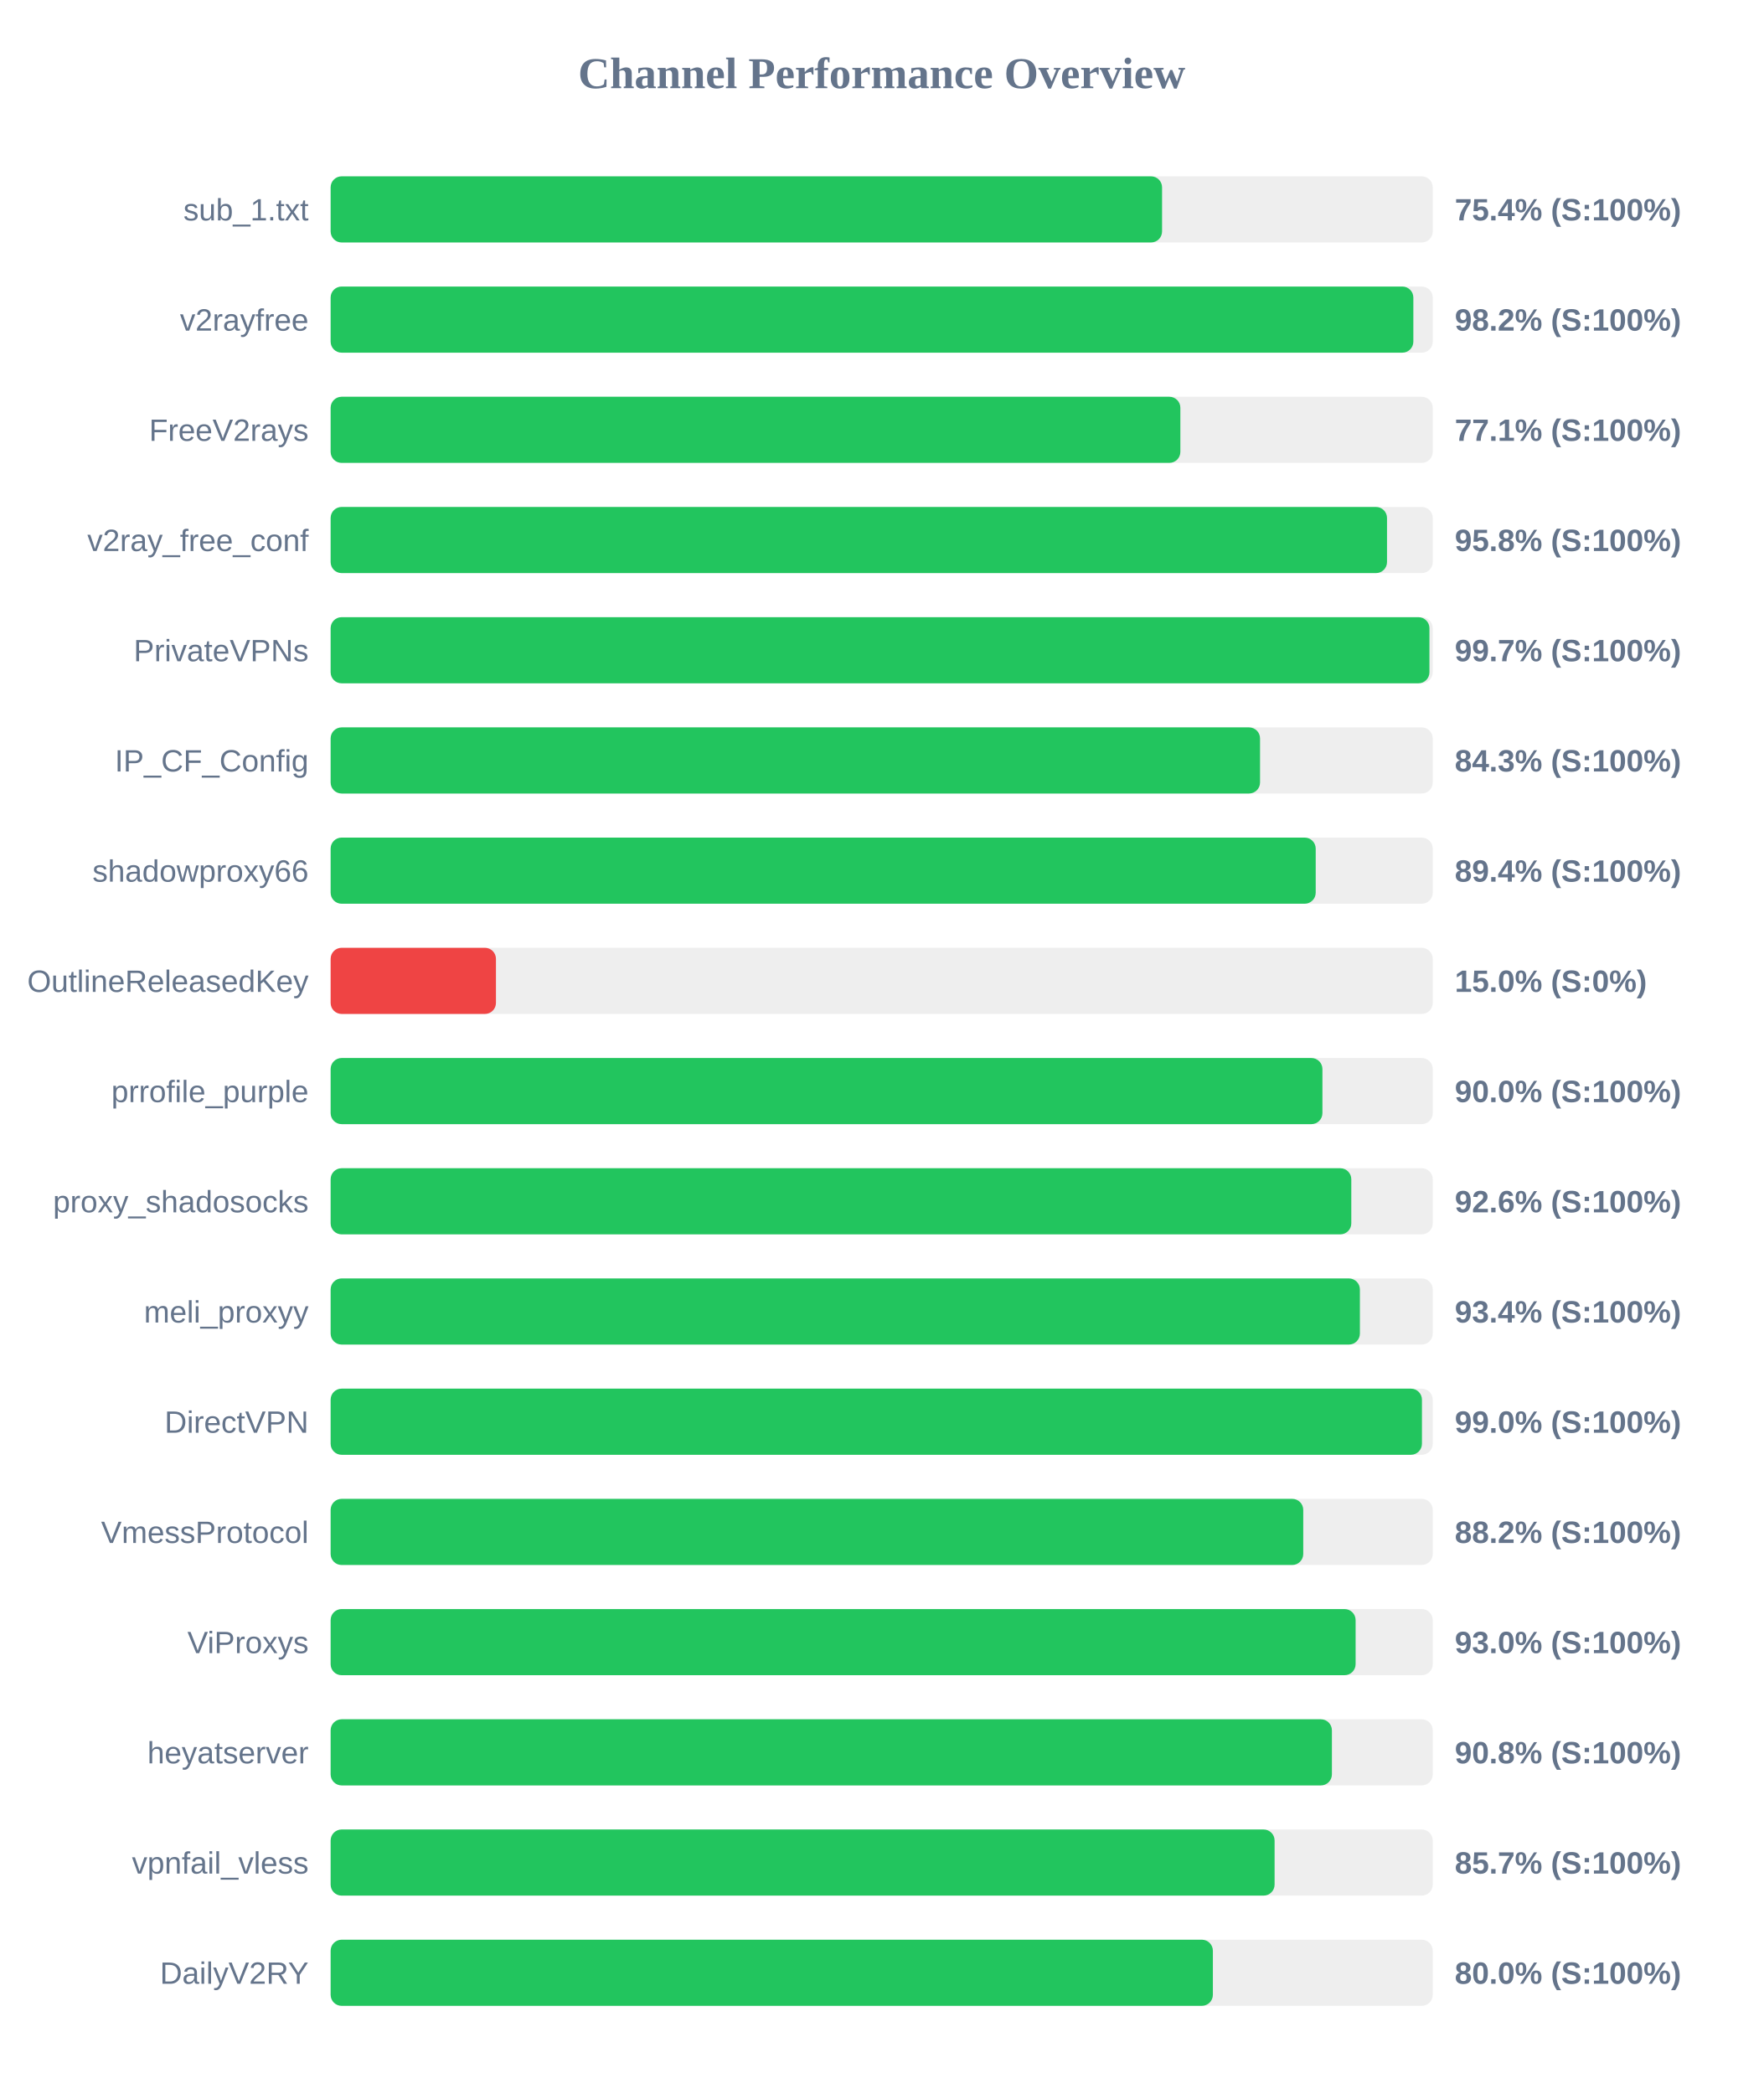
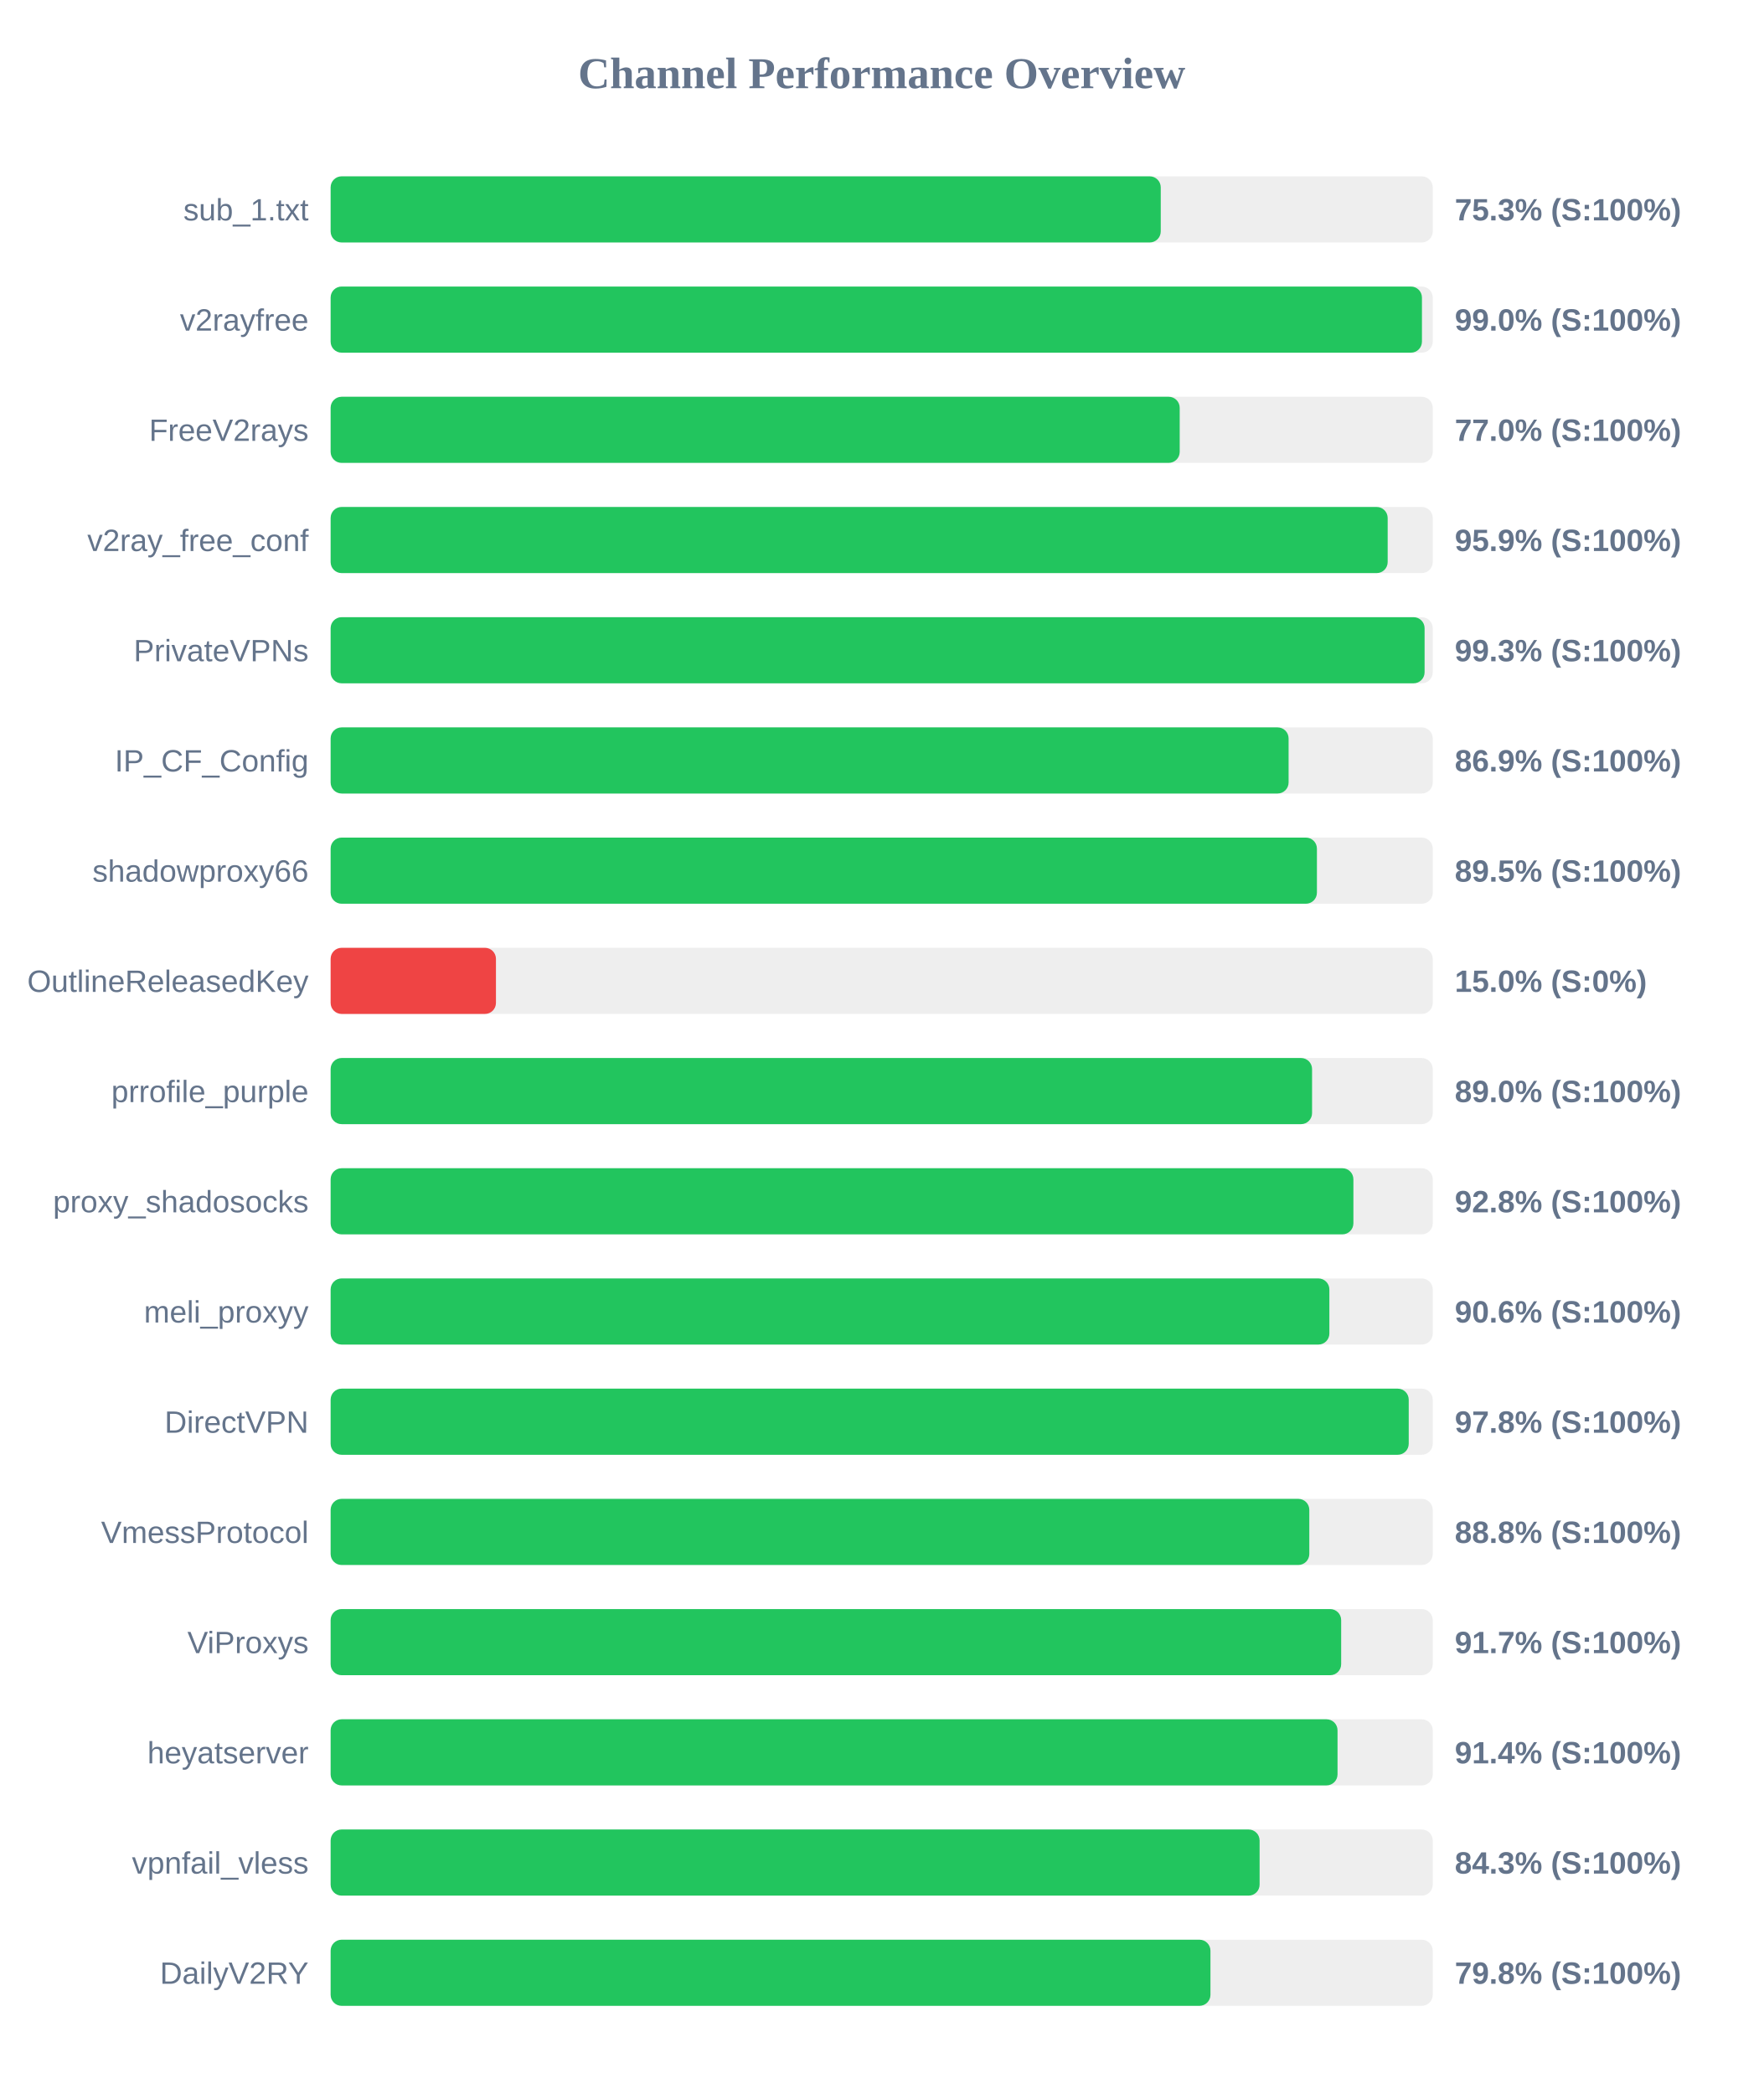
<svg xmlns="http://www.w3.org/2000/svg" width="800" height="950" version="1.1">
  <style>
        .row { font: 14px Arial; fill: #64748b; }
        .score { font: bold 14px Arial; fill: #64748b; }
    </style>
  <text x="400" y="40" text-anchor="middle" font-size="20px" font-weight="bold" fill="#64748b">Channel Performance Overview</text>
  <rect x="150" y="80" width="500" height="30" fill="#eee" rx="5" />
-   <rect x="150" y="80" width="377.2" height="30" fill="#22c55e" rx="5" />
+   <rect x="150" y="80" width="376.6" height="30" fill="#22c55e" rx="5" />
  <text x="140" y="100" text-anchor="end" class="row">sub_1.txt</text>
-   <text x="660" y="100" text-anchor="start" class="score">75.4% (S:100%)</text>
+   <text x="660" y="100" text-anchor="start" class="score">75.3% (S:100%)</text>
  <rect x="150" y="130" width="500" height="30" fill="#eee" rx="5" />
-   <rect x="150" y="130" width="491.2" height="30" fill="#22c55e" rx="5" />
+   <rect x="150" y="130" width="495.1" height="30" fill="#22c55e" rx="5" />
  <text x="140" y="150" text-anchor="end" class="row">v2rayfree</text>
-   <text x="660" y="150" text-anchor="start" class="score">98.2% (S:100%)</text>
+   <text x="660" y="150" text-anchor="start" class="score">99.0% (S:100%)</text>
  <rect x="150" y="180" width="500" height="30" fill="#eee" rx="5" />
-   <rect x="150" y="180" width="385.5" height="30" fill="#22c55e" rx="5" />
+   <rect x="150" y="180" width="385.2" height="30" fill="#22c55e" rx="5" />
  <text x="140" y="200" text-anchor="end" class="row">FreeV2rays</text>
-   <text x="660" y="200" text-anchor="start" class="score">77.1% (S:100%)</text>
+   <text x="660" y="200" text-anchor="start" class="score">77.0% (S:100%)</text>
  <rect x="150" y="230" width="500" height="30" fill="#eee" rx="5" />
-   <rect x="150" y="230" width="479.25" height="30" fill="#22c55e" rx="5" />
+   <rect x="150" y="230" width="479.55" height="30" fill="#22c55e" rx="5" />
  <text x="140" y="250" text-anchor="end" class="row">v2ray_free_conf</text>
-   <text x="660" y="250" text-anchor="start" class="score">95.8% (S:100%)</text>
+   <text x="660" y="250" text-anchor="start" class="score">95.9% (S:100%)</text>
  <rect x="150" y="280" width="500" height="30" fill="#eee" rx="5" />
-   <rect x="150" y="280" width="498.5" height="30" fill="#22c55e" rx="5" />
+   <rect x="150" y="280" width="496.3" height="30" fill="#22c55e" rx="5" />
  <text x="140" y="300" text-anchor="end" class="row">PrivateVPNs</text>
-   <text x="660" y="300" text-anchor="start" class="score">99.7% (S:100%)</text>
+   <text x="660" y="300" text-anchor="start" class="score">99.3% (S:100%)</text>
  <rect x="150" y="330" width="500" height="30" fill="#eee" rx="5" />
-   <rect x="150" y="330" width="421.65" height="30" fill="#22c55e" rx="5" />
+   <rect x="150" y="330" width="434.6" height="30" fill="#22c55e" rx="5" />
  <text x="140" y="350" text-anchor="end" class="row">IP_CF_Config</text>
-   <text x="660" y="350" text-anchor="start" class="score">84.3% (S:100%)</text>
+   <text x="660" y="350" text-anchor="start" class="score">86.9% (S:100%)</text>
  <rect x="150" y="380" width="500" height="30" fill="#eee" rx="5" />
-   <rect x="150" y="380" width="446.9" height="30" fill="#22c55e" rx="5" />
+   <rect x="150" y="380" width="447.45" height="30" fill="#22c55e" rx="5" />
  <text x="140" y="400" text-anchor="end" class="row">shadowproxy66</text>
-   <text x="660" y="400" text-anchor="start" class="score">89.4% (S:100%)</text>
+   <text x="660" y="400" text-anchor="start" class="score">89.5% (S:100%)</text>
  <rect x="150" y="430" width="500" height="30" fill="#eee" rx="5" />
  <rect x="150" y="430" width="75.0" height="30" fill="#ef4444" rx="5" />
  <text x="140" y="450" text-anchor="end" class="row">OutlineReleasedKey</text>
  <text x="660" y="450" text-anchor="start" class="score">15.0% (S:0%)</text>
  <rect x="150" y="480" width="500" height="30" fill="#eee" rx="5" />
-   <rect x="150" y="480" width="449.95" height="30" fill="#22c55e" rx="5" />
+   <rect x="150" y="480" width="445.25" height="30" fill="#22c55e" rx="5" />
  <text x="140" y="500" text-anchor="end" class="row">prrofile_purple</text>
-   <text x="660" y="500" text-anchor="start" class="score">90.0% (S:100%)</text>
+   <text x="660" y="500" text-anchor="start" class="score">89.0% (S:100%)</text>
  <rect x="150" y="530" width="500" height="30" fill="#eee" rx="5" />
-   <rect x="150" y="530" width="463.05" height="30" fill="#22c55e" rx="5" />
+   <rect x="150" y="530" width="464.0" height="30" fill="#22c55e" rx="5" />
  <text x="140" y="550" text-anchor="end" class="row">proxy_shadosocks</text>
-   <text x="660" y="550" text-anchor="start" class="score">92.6% (S:100%)</text>
+   <text x="660" y="550" text-anchor="start" class="score">92.8% (S:100%)</text>
  <rect x="150" y="580" width="500" height="30" fill="#eee" rx="5" />
-   <rect x="150" y="580" width="466.95" height="30" fill="#22c55e" rx="5" />
+   <rect x="150" y="580" width="453.1" height="30" fill="#22c55e" rx="5" />
  <text x="140" y="600" text-anchor="end" class="row">meli_proxyy</text>
-   <text x="660" y="600" text-anchor="start" class="score">93.4% (S:100%)</text>
+   <text x="660" y="600" text-anchor="start" class="score">90.6% (S:100%)</text>
  <rect x="150" y="630" width="500" height="30" fill="#eee" rx="5" />
-   <rect x="150" y="630" width="495.1" height="30" fill="#22c55e" rx="5" />
+   <rect x="150" y="630" width="489.1" height="30" fill="#22c55e" rx="5" />
  <text x="140" y="650" text-anchor="end" class="row">DirectVPN</text>
-   <text x="660" y="650" text-anchor="start" class="score">99.0% (S:100%)</text>
+   <text x="660" y="650" text-anchor="start" class="score">97.8% (S:100%)</text>
  <rect x="150" y="680" width="500" height="30" fill="#eee" rx="5" />
-   <rect x="150" y="680" width="441.25" height="30" fill="#22c55e" rx="5" />
+   <rect x="150" y="680" width="444.0" height="30" fill="#22c55e" rx="5" />
  <text x="140" y="700" text-anchor="end" class="row">VmessProtocol</text>
-   <text x="660" y="700" text-anchor="start" class="score">88.2% (S:100%)</text>
+   <text x="660" y="700" text-anchor="start" class="score">88.8% (S:100%)</text>
  <rect x="150" y="730" width="500" height="30" fill="#eee" rx="5" />
-   <rect x="150" y="730" width="465.0" height="30" fill="#22c55e" rx="5" />
+   <rect x="150" y="730" width="458.45" height="30" fill="#22c55e" rx="5" />
  <text x="140" y="750" text-anchor="end" class="row">ViProxys</text>
-   <text x="660" y="750" text-anchor="start" class="score">93.0% (S:100%)</text>
+   <text x="660" y="750" text-anchor="start" class="score">91.7% (S:100%)</text>
  <rect x="150" y="780" width="500" height="30" fill="#eee" rx="5" />
-   <rect x="150" y="780" width="454.25" height="30" fill="#22c55e" rx="5" />
+   <rect x="150" y="780" width="456.8" height="30" fill="#22c55e" rx="5" />
  <text x="140" y="800" text-anchor="end" class="row">heyatserver</text>
-   <text x="660" y="800" text-anchor="start" class="score">90.8% (S:100%)</text>
+   <text x="660" y="800" text-anchor="start" class="score">91.4% (S:100%)</text>
  <rect x="150" y="830" width="500" height="30" fill="#eee" rx="5" />
-   <rect x="150" y="830" width="428.25" height="30" fill="#22c55e" rx="5" />
+   <rect x="150" y="830" width="421.45" height="30" fill="#22c55e" rx="5" />
  <text x="140" y="850" text-anchor="end" class="row">vpnfail_vless</text>
-   <text x="660" y="850" text-anchor="start" class="score">85.7% (S:100%)</text>
+   <text x="660" y="850" text-anchor="start" class="score">84.3% (S:100%)</text>
  <rect x="150" y="880" width="500" height="30" fill="#eee" rx="5" />
-   <rect x="150" y="880" width="400.25" height="30" fill="#22c55e" rx="5" />
+   <rect x="150" y="880" width="399.15" height="30" fill="#22c55e" rx="5" />
  <text x="140" y="900" text-anchor="end" class="row">DailyV2RY</text>
-   <text x="660" y="900" text-anchor="start" class="score">80.0% (S:100%)</text>
+   <text x="660" y="900" text-anchor="start" class="score">79.8% (S:100%)</text>
</svg>
